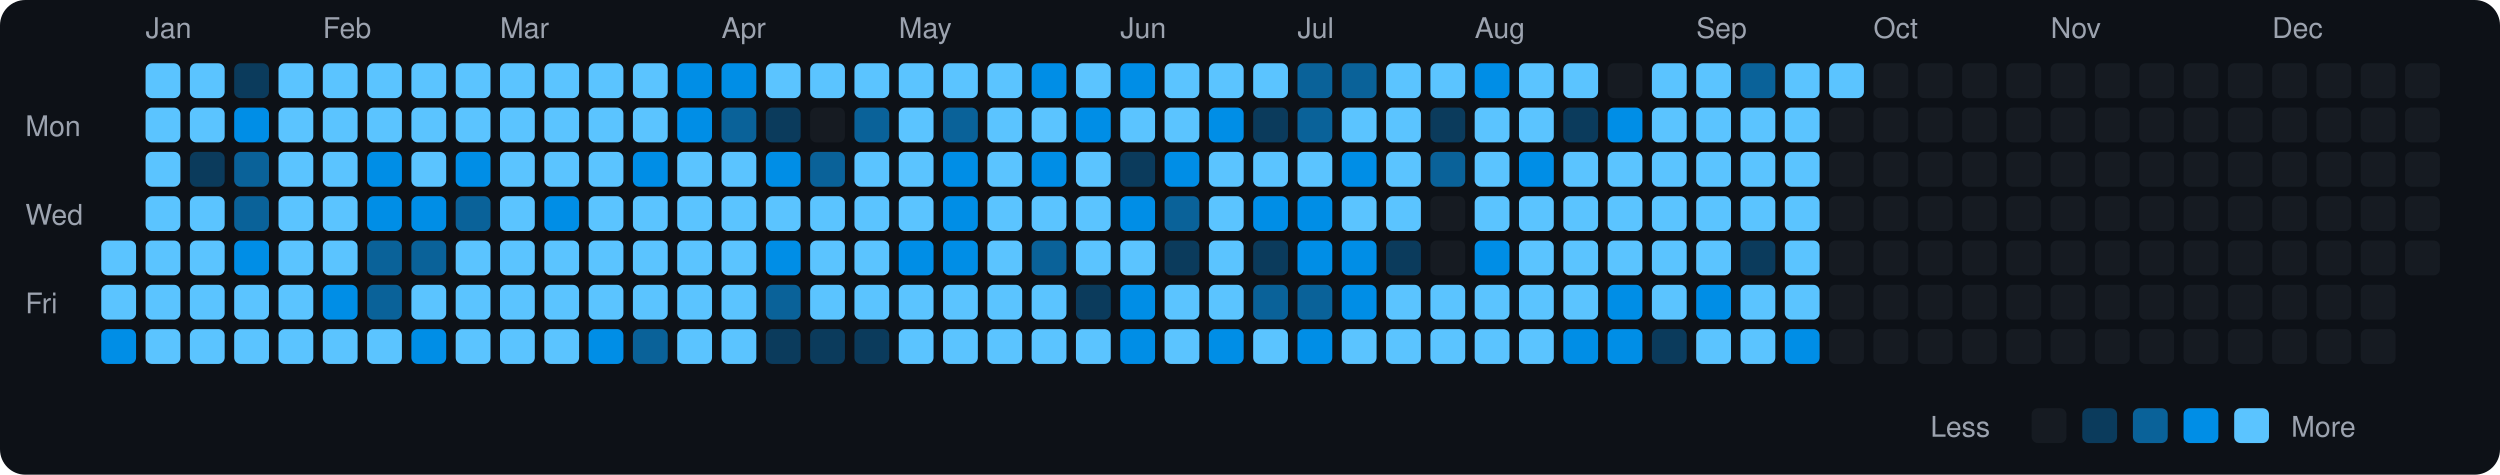
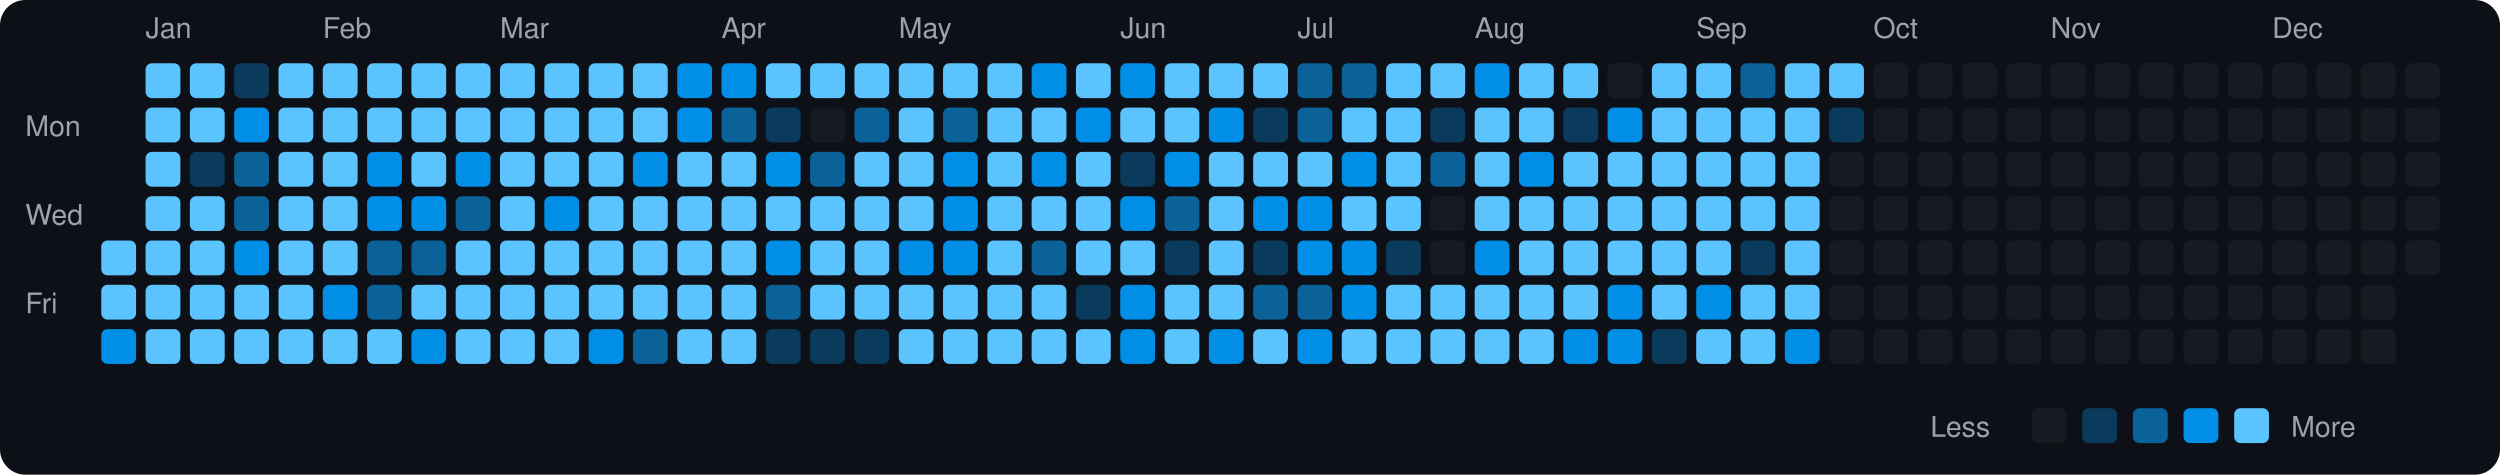
<svg xmlns="http://www.w3.org/2000/svg" viewBox="0 0 790 150" width="790" height="150">
  <rect width="790" height="150" fill="#0d1117" rx="8" ry="8" />
  <text x="8" y="43" fill="#9ca3af" font-size="9" font-family="-apple-system, BlinkMacSystemFont, 'Segoe UI', Helvetica, Arial, sans-serif">Mon</text>
  <text x="8" y="71" fill="#9ca3af" font-size="9" font-family="-apple-system, BlinkMacSystemFont, 'Segoe UI', Helvetica, Arial, sans-serif">Wed</text>
  <text x="8" y="99" fill="#9ca3af" font-size="9" font-family="-apple-system, BlinkMacSystemFont, 'Segoe UI', Helvetica, Arial, sans-serif">Fri</text>
  <rect x="32" y="76" width="11" height="11" rx="2" ry="2" fill="#5bc4ff">
    </rect>
  <rect x="32" y="90" width="11" height="11" rx="2" ry="2" fill="#5bc4ff">
    </rect>
  <rect x="32" y="104" width="11" height="11" rx="2" ry="2" fill="#008ee6">
    </rect>
  <text x="46" y="12" fill="#9ca3af" font-size="9" font-family="-apple-system, BlinkMacSystemFont, 'Segoe UI', Helvetica, Arial, sans-serif">Jan</text>
  <rect x="46" y="20" width="11" height="11" rx="2" ry="2" fill="#5bc4ff">
    </rect>
  <rect x="46" y="34" width="11" height="11" rx="2" ry="2" fill="#5bc4ff">
    </rect>
  <rect x="46" y="48" width="11" height="11" rx="2" ry="2" fill="#5bc4ff">
    </rect>
  <rect x="46" y="62" width="11" height="11" rx="2" ry="2" fill="#5bc4ff">
    </rect>
  <rect x="46" y="76" width="11" height="11" rx="2" ry="2" fill="#5bc4ff">
    </rect>
  <rect x="46" y="90" width="11" height="11" rx="2" ry="2" fill="#5bc4ff">
    </rect>
  <rect x="46" y="104" width="11" height="11" rx="2" ry="2" fill="#5bc4ff">
    </rect>
  <rect x="60" y="20" width="11" height="11" rx="2" ry="2" fill="#5bc4ff">
    </rect>
  <rect x="60" y="34" width="11" height="11" rx="2" ry="2" fill="#5bc4ff">
    </rect>
  <rect x="60" y="48" width="11" height="11" rx="2" ry="2" fill="#0b3b5c">
    </rect>
  <rect x="60" y="62" width="11" height="11" rx="2" ry="2" fill="#5bc4ff">
    </rect>
  <rect x="60" y="76" width="11" height="11" rx="2" ry="2" fill="#5bc4ff">
    </rect>
  <rect x="60" y="90" width="11" height="11" rx="2" ry="2" fill="#5bc4ff">
    </rect>
  <rect x="60" y="104" width="11" height="11" rx="2" ry="2" fill="#5bc4ff">
    </rect>
  <rect x="74" y="20" width="11" height="11" rx="2" ry="2" fill="#0b3b5c">
    </rect>
  <rect x="74" y="34" width="11" height="11" rx="2" ry="2" fill="#008ee6">
    </rect>
  <rect x="74" y="48" width="11" height="11" rx="2" ry="2" fill="#0a6299">
    </rect>
  <rect x="74" y="62" width="11" height="11" rx="2" ry="2" fill="#0a6299">
    </rect>
  <rect x="74" y="76" width="11" height="11" rx="2" ry="2" fill="#008ee6">
    </rect>
  <rect x="74" y="90" width="11" height="11" rx="2" ry="2" fill="#5bc4ff">
    </rect>
  <rect x="74" y="104" width="11" height="11" rx="2" ry="2" fill="#5bc4ff">
    </rect>
  <rect x="88" y="20" width="11" height="11" rx="2" ry="2" fill="#5bc4ff">
    </rect>
  <rect x="88" y="34" width="11" height="11" rx="2" ry="2" fill="#5bc4ff">
    </rect>
  <rect x="88" y="48" width="11" height="11" rx="2" ry="2" fill="#5bc4ff">
    </rect>
  <rect x="88" y="62" width="11" height="11" rx="2" ry="2" fill="#5bc4ff">
    </rect>
  <rect x="88" y="76" width="11" height="11" rx="2" ry="2" fill="#5bc4ff">
    </rect>
  <rect x="88" y="90" width="11" height="11" rx="2" ry="2" fill="#5bc4ff">
    </rect>
  <rect x="88" y="104" width="11" height="11" rx="2" ry="2" fill="#5bc4ff">
    </rect>
  <text x="102" y="12" fill="#9ca3af" font-size="9" font-family="-apple-system, BlinkMacSystemFont, 'Segoe UI', Helvetica, Arial, sans-serif">Feb</text>
  <rect x="102" y="20" width="11" height="11" rx="2" ry="2" fill="#5bc4ff">
    </rect>
  <rect x="102" y="34" width="11" height="11" rx="2" ry="2" fill="#5bc4ff">
    </rect>
  <rect x="102" y="48" width="11" height="11" rx="2" ry="2" fill="#5bc4ff">
    </rect>
  <rect x="102" y="62" width="11" height="11" rx="2" ry="2" fill="#5bc4ff">
    </rect>
  <rect x="102" y="76" width="11" height="11" rx="2" ry="2" fill="#5bc4ff">
    </rect>
  <rect x="102" y="90" width="11" height="11" rx="2" ry="2" fill="#008ee6">
    </rect>
  <rect x="102" y="104" width="11" height="11" rx="2" ry="2" fill="#5bc4ff">
    </rect>
  <rect x="116" y="20" width="11" height="11" rx="2" ry="2" fill="#5bc4ff">
    </rect>
  <rect x="116" y="34" width="11" height="11" rx="2" ry="2" fill="#5bc4ff">
    </rect>
  <rect x="116" y="48" width="11" height="11" rx="2" ry="2" fill="#008ee6">
    </rect>
  <rect x="116" y="62" width="11" height="11" rx="2" ry="2" fill="#008ee6">
    </rect>
  <rect x="116" y="76" width="11" height="11" rx="2" ry="2" fill="#0a6299">
    </rect>
  <rect x="116" y="90" width="11" height="11" rx="2" ry="2" fill="#0a6299">
    </rect>
  <rect x="116" y="104" width="11" height="11" rx="2" ry="2" fill="#5bc4ff">
    </rect>
  <rect x="130" y="20" width="11" height="11" rx="2" ry="2" fill="#5bc4ff">
    </rect>
  <rect x="130" y="34" width="11" height="11" rx="2" ry="2" fill="#5bc4ff">
    </rect>
  <rect x="130" y="48" width="11" height="11" rx="2" ry="2" fill="#5bc4ff">
    </rect>
  <rect x="130" y="62" width="11" height="11" rx="2" ry="2" fill="#008ee6">
    </rect>
  <rect x="130" y="76" width="11" height="11" rx="2" ry="2" fill="#0a6299">
    </rect>
  <rect x="130" y="90" width="11" height="11" rx="2" ry="2" fill="#5bc4ff">
    </rect>
  <rect x="130" y="104" width="11" height="11" rx="2" ry="2" fill="#008ee6">
    </rect>
  <rect x="144" y="20" width="11" height="11" rx="2" ry="2" fill="#5bc4ff">
    </rect>
  <rect x="144" y="34" width="11" height="11" rx="2" ry="2" fill="#5bc4ff">
    </rect>
  <rect x="144" y="48" width="11" height="11" rx="2" ry="2" fill="#008ee6">
    </rect>
  <rect x="144" y="62" width="11" height="11" rx="2" ry="2" fill="#0a6299">
    </rect>
  <rect x="144" y="76" width="11" height="11" rx="2" ry="2" fill="#5bc4ff">
    </rect>
  <rect x="144" y="90" width="11" height="11" rx="2" ry="2" fill="#5bc4ff">
    </rect>
  <rect x="144" y="104" width="11" height="11" rx="2" ry="2" fill="#5bc4ff">
    </rect>
  <text x="158" y="12" fill="#9ca3af" font-size="9" font-family="-apple-system, BlinkMacSystemFont, 'Segoe UI', Helvetica, Arial, sans-serif">Mar</text>
  <rect x="158" y="20" width="11" height="11" rx="2" ry="2" fill="#5bc4ff">
    </rect>
  <rect x="158" y="34" width="11" height="11" rx="2" ry="2" fill="#5bc4ff">
    </rect>
  <rect x="158" y="48" width="11" height="11" rx="2" ry="2" fill="#5bc4ff">
    </rect>
  <rect x="158" y="62" width="11" height="11" rx="2" ry="2" fill="#5bc4ff">
    </rect>
  <rect x="158" y="76" width="11" height="11" rx="2" ry="2" fill="#5bc4ff">
    </rect>
  <rect x="158" y="90" width="11" height="11" rx="2" ry="2" fill="#5bc4ff">
    </rect>
  <rect x="158" y="104" width="11" height="11" rx="2" ry="2" fill="#5bc4ff">
    </rect>
  <rect x="172" y="20" width="11" height="11" rx="2" ry="2" fill="#5bc4ff">
    </rect>
  <rect x="172" y="34" width="11" height="11" rx="2" ry="2" fill="#5bc4ff">
    </rect>
  <rect x="172" y="48" width="11" height="11" rx="2" ry="2" fill="#5bc4ff">
    </rect>
  <rect x="172" y="62" width="11" height="11" rx="2" ry="2" fill="#008ee6">
    </rect>
  <rect x="172" y="76" width="11" height="11" rx="2" ry="2" fill="#5bc4ff">
    </rect>
  <rect x="172" y="90" width="11" height="11" rx="2" ry="2" fill="#5bc4ff">
    </rect>
  <rect x="172" y="104" width="11" height="11" rx="2" ry="2" fill="#5bc4ff">
    </rect>
  <rect x="186" y="20" width="11" height="11" rx="2" ry="2" fill="#5bc4ff">
    </rect>
  <rect x="186" y="34" width="11" height="11" rx="2" ry="2" fill="#5bc4ff">
    </rect>
  <rect x="186" y="48" width="11" height="11" rx="2" ry="2" fill="#5bc4ff">
    </rect>
  <rect x="186" y="62" width="11" height="11" rx="2" ry="2" fill="#5bc4ff">
    </rect>
  <rect x="186" y="76" width="11" height="11" rx="2" ry="2" fill="#5bc4ff">
    </rect>
  <rect x="186" y="90" width="11" height="11" rx="2" ry="2" fill="#5bc4ff">
    </rect>
  <rect x="186" y="104" width="11" height="11" rx="2" ry="2" fill="#008ee6">
    </rect>
  <rect x="200" y="20" width="11" height="11" rx="2" ry="2" fill="#5bc4ff">
    </rect>
  <rect x="200" y="34" width="11" height="11" rx="2" ry="2" fill="#5bc4ff">
    </rect>
  <rect x="200" y="48" width="11" height="11" rx="2" ry="2" fill="#008ee6">
    </rect>
  <rect x="200" y="62" width="11" height="11" rx="2" ry="2" fill="#5bc4ff">
    </rect>
  <rect x="200" y="76" width="11" height="11" rx="2" ry="2" fill="#5bc4ff">
    </rect>
  <rect x="200" y="90" width="11" height="11" rx="2" ry="2" fill="#5bc4ff">
    </rect>
  <rect x="200" y="104" width="11" height="11" rx="2" ry="2" fill="#0a6299">
    </rect>
  <rect x="214" y="20" width="11" height="11" rx="2" ry="2" fill="#008ee6">
    </rect>
  <rect x="214" y="34" width="11" height="11" rx="2" ry="2" fill="#008ee6">
    </rect>
  <rect x="214" y="48" width="11" height="11" rx="2" ry="2" fill="#5bc4ff">
    </rect>
  <rect x="214" y="62" width="11" height="11" rx="2" ry="2" fill="#5bc4ff">
    </rect>
  <rect x="214" y="76" width="11" height="11" rx="2" ry="2" fill="#5bc4ff">
    </rect>
  <rect x="214" y="90" width="11" height="11" rx="2" ry="2" fill="#5bc4ff">
    </rect>
  <rect x="214" y="104" width="11" height="11" rx="2" ry="2" fill="#5bc4ff">
    </rect>
  <text x="228" y="12" fill="#9ca3af" font-size="9" font-family="-apple-system, BlinkMacSystemFont, 'Segoe UI', Helvetica, Arial, sans-serif">Apr</text>
  <rect x="228" y="20" width="11" height="11" rx="2" ry="2" fill="#008ee6">
    </rect>
  <rect x="228" y="34" width="11" height="11" rx="2" ry="2" fill="#0a6299">
    </rect>
  <rect x="228" y="48" width="11" height="11" rx="2" ry="2" fill="#5bc4ff">
    </rect>
  <rect x="228" y="62" width="11" height="11" rx="2" ry="2" fill="#5bc4ff">
    </rect>
  <rect x="228" y="76" width="11" height="11" rx="2" ry="2" fill="#5bc4ff">
    </rect>
  <rect x="228" y="90" width="11" height="11" rx="2" ry="2" fill="#5bc4ff">
    </rect>
  <rect x="228" y="104" width="11" height="11" rx="2" ry="2" fill="#5bc4ff">
    </rect>
  <rect x="242" y="20" width="11" height="11" rx="2" ry="2" fill="#5bc4ff">
    </rect>
  <rect x="242" y="34" width="11" height="11" rx="2" ry="2" fill="#0b3b5c">
    </rect>
  <rect x="242" y="48" width="11" height="11" rx="2" ry="2" fill="#008ee6">
    </rect>
  <rect x="242" y="62" width="11" height="11" rx="2" ry="2" fill="#5bc4ff">
    </rect>
  <rect x="242" y="76" width="11" height="11" rx="2" ry="2" fill="#008ee6">
    </rect>
  <rect x="242" y="90" width="11" height="11" rx="2" ry="2" fill="#0a6299">
    </rect>
  <rect x="242" y="104" width="11" height="11" rx="2" ry="2" fill="#0b3b5c">
    </rect>
  <rect x="256" y="20" width="11" height="11" rx="2" ry="2" fill="#5bc4ff">
    </rect>
  <rect x="256" y="34" width="11" height="11" rx="2" ry="2" fill="#161b22">
    </rect>
  <rect x="256" y="48" width="11" height="11" rx="2" ry="2" fill="#0a6299">
    </rect>
  <rect x="256" y="62" width="11" height="11" rx="2" ry="2" fill="#5bc4ff">
    </rect>
  <rect x="256" y="76" width="11" height="11" rx="2" ry="2" fill="#5bc4ff">
    </rect>
  <rect x="256" y="90" width="11" height="11" rx="2" ry="2" fill="#5bc4ff">
    </rect>
  <rect x="256" y="104" width="11" height="11" rx="2" ry="2" fill="#0b3b5c">
    </rect>
  <rect x="270" y="20" width="11" height="11" rx="2" ry="2" fill="#5bc4ff">
    </rect>
  <rect x="270" y="34" width="11" height="11" rx="2" ry="2" fill="#0a6299">
    </rect>
  <rect x="270" y="48" width="11" height="11" rx="2" ry="2" fill="#5bc4ff">
    </rect>
  <rect x="270" y="62" width="11" height="11" rx="2" ry="2" fill="#5bc4ff">
    </rect>
  <rect x="270" y="76" width="11" height="11" rx="2" ry="2" fill="#5bc4ff">
    </rect>
  <rect x="270" y="90" width="11" height="11" rx="2" ry="2" fill="#5bc4ff">
    </rect>
  <rect x="270" y="104" width="11" height="11" rx="2" ry="2" fill="#0b3b5c">
    </rect>
  <text x="284" y="12" fill="#9ca3af" font-size="9" font-family="-apple-system, BlinkMacSystemFont, 'Segoe UI', Helvetica, Arial, sans-serif">May</text>
  <rect x="284" y="20" width="11" height="11" rx="2" ry="2" fill="#5bc4ff">
    </rect>
  <rect x="284" y="34" width="11" height="11" rx="2" ry="2" fill="#5bc4ff">
    </rect>
  <rect x="284" y="48" width="11" height="11" rx="2" ry="2" fill="#5bc4ff">
    </rect>
  <rect x="284" y="62" width="11" height="11" rx="2" ry="2" fill="#5bc4ff">
    </rect>
  <rect x="284" y="76" width="11" height="11" rx="2" ry="2" fill="#008ee6">
    </rect>
  <rect x="284" y="90" width="11" height="11" rx="2" ry="2" fill="#5bc4ff">
    </rect>
  <rect x="284" y="104" width="11" height="11" rx="2" ry="2" fill="#5bc4ff">
    </rect>
  <rect x="298" y="20" width="11" height="11" rx="2" ry="2" fill="#5bc4ff">
    </rect>
  <rect x="298" y="34" width="11" height="11" rx="2" ry="2" fill="#0a6299">
    </rect>
  <rect x="298" y="48" width="11" height="11" rx="2" ry="2" fill="#008ee6">
    </rect>
  <rect x="298" y="62" width="11" height="11" rx="2" ry="2" fill="#008ee6">
    </rect>
  <rect x="298" y="76" width="11" height="11" rx="2" ry="2" fill="#008ee6">
    </rect>
  <rect x="298" y="90" width="11" height="11" rx="2" ry="2" fill="#5bc4ff">
    </rect>
  <rect x="298" y="104" width="11" height="11" rx="2" ry="2" fill="#5bc4ff">
    </rect>
  <rect x="312" y="20" width="11" height="11" rx="2" ry="2" fill="#5bc4ff">
    </rect>
  <rect x="312" y="34" width="11" height="11" rx="2" ry="2" fill="#5bc4ff">
    </rect>
  <rect x="312" y="48" width="11" height="11" rx="2" ry="2" fill="#5bc4ff">
    </rect>
  <rect x="312" y="62" width="11" height="11" rx="2" ry="2" fill="#5bc4ff">
    </rect>
  <rect x="312" y="76" width="11" height="11" rx="2" ry="2" fill="#5bc4ff">
    </rect>
  <rect x="312" y="90" width="11" height="11" rx="2" ry="2" fill="#5bc4ff">
    </rect>
  <rect x="312" y="104" width="11" height="11" rx="2" ry="2" fill="#5bc4ff">
    </rect>
  <rect x="326" y="20" width="11" height="11" rx="2" ry="2" fill="#008ee6">
    </rect>
  <rect x="326" y="34" width="11" height="11" rx="2" ry="2" fill="#5bc4ff">
    </rect>
  <rect x="326" y="48" width="11" height="11" rx="2" ry="2" fill="#008ee6">
    </rect>
  <rect x="326" y="62" width="11" height="11" rx="2" ry="2" fill="#5bc4ff">
    </rect>
  <rect x="326" y="76" width="11" height="11" rx="2" ry="2" fill="#0a6299">
    </rect>
  <rect x="326" y="90" width="11" height="11" rx="2" ry="2" fill="#5bc4ff">
    </rect>
  <rect x="326" y="104" width="11" height="11" rx="2" ry="2" fill="#5bc4ff">
    </rect>
  <rect x="340" y="20" width="11" height="11" rx="2" ry="2" fill="#5bc4ff">
    </rect>
  <rect x="340" y="34" width="11" height="11" rx="2" ry="2" fill="#008ee6">
    </rect>
  <rect x="340" y="48" width="11" height="11" rx="2" ry="2" fill="#5bc4ff">
    </rect>
  <rect x="340" y="62" width="11" height="11" rx="2" ry="2" fill="#5bc4ff">
    </rect>
  <rect x="340" y="76" width="11" height="11" rx="2" ry="2" fill="#5bc4ff">
    </rect>
  <rect x="340" y="90" width="11" height="11" rx="2" ry="2" fill="#0b3b5c">
    </rect>
  <rect x="340" y="104" width="11" height="11" rx="2" ry="2" fill="#5bc4ff">
    </rect>
  <text x="354" y="12" fill="#9ca3af" font-size="9" font-family="-apple-system, BlinkMacSystemFont, 'Segoe UI', Helvetica, Arial, sans-serif">Jun</text>
  <rect x="354" y="20" width="11" height="11" rx="2" ry="2" fill="#008ee6">
    </rect>
  <rect x="354" y="34" width="11" height="11" rx="2" ry="2" fill="#5bc4ff">
    </rect>
  <rect x="354" y="48" width="11" height="11" rx="2" ry="2" fill="#0b3b5c">
    </rect>
  <rect x="354" y="62" width="11" height="11" rx="2" ry="2" fill="#008ee6">
    </rect>
  <rect x="354" y="76" width="11" height="11" rx="2" ry="2" fill="#5bc4ff">
    </rect>
  <rect x="354" y="90" width="11" height="11" rx="2" ry="2" fill="#008ee6">
    </rect>
  <rect x="354" y="104" width="11" height="11" rx="2" ry="2" fill="#008ee6">
    </rect>
  <rect x="368" y="20" width="11" height="11" rx="2" ry="2" fill="#5bc4ff">
    </rect>
  <rect x="368" y="34" width="11" height="11" rx="2" ry="2" fill="#5bc4ff">
    </rect>
  <rect x="368" y="48" width="11" height="11" rx="2" ry="2" fill="#008ee6">
    </rect>
  <rect x="368" y="62" width="11" height="11" rx="2" ry="2" fill="#0a6299">
    </rect>
  <rect x="368" y="76" width="11" height="11" rx="2" ry="2" fill="#0b3b5c">
    </rect>
  <rect x="368" y="90" width="11" height="11" rx="2" ry="2" fill="#5bc4ff">
    </rect>
  <rect x="368" y="104" width="11" height="11" rx="2" ry="2" fill="#5bc4ff">
    </rect>
  <rect x="382" y="20" width="11" height="11" rx="2" ry="2" fill="#5bc4ff">
    </rect>
  <rect x="382" y="34" width="11" height="11" rx="2" ry="2" fill="#008ee6">
    </rect>
  <rect x="382" y="48" width="11" height="11" rx="2" ry="2" fill="#5bc4ff">
    </rect>
  <rect x="382" y="62" width="11" height="11" rx="2" ry="2" fill="#5bc4ff">
    </rect>
  <rect x="382" y="76" width="11" height="11" rx="2" ry="2" fill="#5bc4ff">
    </rect>
  <rect x="382" y="90" width="11" height="11" rx="2" ry="2" fill="#5bc4ff">
    </rect>
  <rect x="382" y="104" width="11" height="11" rx="2" ry="2" fill="#008ee6">
    </rect>
  <rect x="396" y="20" width="11" height="11" rx="2" ry="2" fill="#5bc4ff">
    </rect>
  <rect x="396" y="34" width="11" height="11" rx="2" ry="2" fill="#0b3b5c">
    </rect>
  <rect x="396" y="48" width="11" height="11" rx="2" ry="2" fill="#5bc4ff">
    </rect>
  <rect x="396" y="62" width="11" height="11" rx="2" ry="2" fill="#008ee6">
    </rect>
  <rect x="396" y="76" width="11" height="11" rx="2" ry="2" fill="#0b3b5c">
    </rect>
  <rect x="396" y="90" width="11" height="11" rx="2" ry="2" fill="#0a6299">
    </rect>
  <rect x="396" y="104" width="11" height="11" rx="2" ry="2" fill="#5bc4ff">
    </rect>
  <text x="410" y="12" fill="#9ca3af" font-size="9" font-family="-apple-system, BlinkMacSystemFont, 'Segoe UI', Helvetica, Arial, sans-serif">Jul</text>
  <rect x="410" y="20" width="11" height="11" rx="2" ry="2" fill="#0a6299">
    </rect>
  <rect x="410" y="34" width="11" height="11" rx="2" ry="2" fill="#0a6299">
    </rect>
  <rect x="410" y="48" width="11" height="11" rx="2" ry="2" fill="#5bc4ff">
    </rect>
  <rect x="410" y="62" width="11" height="11" rx="2" ry="2" fill="#008ee6">
    </rect>
  <rect x="410" y="76" width="11" height="11" rx="2" ry="2" fill="#008ee6">
    </rect>
  <rect x="410" y="90" width="11" height="11" rx="2" ry="2" fill="#0a6299">
    </rect>
  <rect x="410" y="104" width="11" height="11" rx="2" ry="2" fill="#008ee6">
    </rect>
  <rect x="424" y="20" width="11" height="11" rx="2" ry="2" fill="#0a6299">
    </rect>
  <rect x="424" y="34" width="11" height="11" rx="2" ry="2" fill="#5bc4ff">
    </rect>
  <rect x="424" y="48" width="11" height="11" rx="2" ry="2" fill="#008ee6">
    </rect>
  <rect x="424" y="62" width="11" height="11" rx="2" ry="2" fill="#5bc4ff">
    </rect>
  <rect x="424" y="76" width="11" height="11" rx="2" ry="2" fill="#008ee6">
    </rect>
  <rect x="424" y="90" width="11" height="11" rx="2" ry="2" fill="#008ee6">
    </rect>
  <rect x="424" y="104" width="11" height="11" rx="2" ry="2" fill="#5bc4ff">
    </rect>
  <rect x="438" y="20" width="11" height="11" rx="2" ry="2" fill="#5bc4ff">
    </rect>
  <rect x="438" y="34" width="11" height="11" rx="2" ry="2" fill="#5bc4ff">
    </rect>
  <rect x="438" y="48" width="11" height="11" rx="2" ry="2" fill="#5bc4ff">
    </rect>
  <rect x="438" y="62" width="11" height="11" rx="2" ry="2" fill="#5bc4ff">
    </rect>
  <rect x="438" y="76" width="11" height="11" rx="2" ry="2" fill="#0b3b5c">
    </rect>
  <rect x="438" y="90" width="11" height="11" rx="2" ry="2" fill="#5bc4ff">
    </rect>
  <rect x="438" y="104" width="11" height="11" rx="2" ry="2" fill="#5bc4ff">
    </rect>
  <rect x="452" y="20" width="11" height="11" rx="2" ry="2" fill="#5bc4ff">
    </rect>
  <rect x="452" y="34" width="11" height="11" rx="2" ry="2" fill="#0b3b5c">
    </rect>
  <rect x="452" y="48" width="11" height="11" rx="2" ry="2" fill="#0a6299">
    </rect>
  <rect x="452" y="62" width="11" height="11" rx="2" ry="2" fill="#161b22">
    </rect>
  <rect x="452" y="76" width="11" height="11" rx="2" ry="2" fill="#161b22">
    </rect>
  <rect x="452" y="90" width="11" height="11" rx="2" ry="2" fill="#5bc4ff">
    </rect>
  <rect x="452" y="104" width="11" height="11" rx="2" ry="2" fill="#5bc4ff">
    </rect>
  <text x="466" y="12" fill="#9ca3af" font-size="9" font-family="-apple-system, BlinkMacSystemFont, 'Segoe UI', Helvetica, Arial, sans-serif">Aug</text>
  <rect x="466" y="20" width="11" height="11" rx="2" ry="2" fill="#008ee6">
    </rect>
  <rect x="466" y="34" width="11" height="11" rx="2" ry="2" fill="#5bc4ff">
    </rect>
  <rect x="466" y="48" width="11" height="11" rx="2" ry="2" fill="#5bc4ff">
    </rect>
  <rect x="466" y="62" width="11" height="11" rx="2" ry="2" fill="#5bc4ff">
    </rect>
  <rect x="466" y="76" width="11" height="11" rx="2" ry="2" fill="#008ee6">
    </rect>
  <rect x="466" y="90" width="11" height="11" rx="2" ry="2" fill="#5bc4ff">
    </rect>
  <rect x="466" y="104" width="11" height="11" rx="2" ry="2" fill="#5bc4ff">
    </rect>
  <rect x="480" y="20" width="11" height="11" rx="2" ry="2" fill="#5bc4ff">
    </rect>
  <rect x="480" y="34" width="11" height="11" rx="2" ry="2" fill="#5bc4ff">
    </rect>
  <rect x="480" y="48" width="11" height="11" rx="2" ry="2" fill="#008ee6">
    </rect>
  <rect x="480" y="62" width="11" height="11" rx="2" ry="2" fill="#5bc4ff">
    </rect>
  <rect x="480" y="76" width="11" height="11" rx="2" ry="2" fill="#5bc4ff">
    </rect>
  <rect x="480" y="90" width="11" height="11" rx="2" ry="2" fill="#5bc4ff">
    </rect>
  <rect x="480" y="104" width="11" height="11" rx="2" ry="2" fill="#5bc4ff">
    </rect>
  <rect x="494" y="20" width="11" height="11" rx="2" ry="2" fill="#5bc4ff">
    </rect>
  <rect x="494" y="34" width="11" height="11" rx="2" ry="2" fill="#0b3b5c">
    </rect>
  <rect x="494" y="48" width="11" height="11" rx="2" ry="2" fill="#5bc4ff">
    </rect>
  <rect x="494" y="62" width="11" height="11" rx="2" ry="2" fill="#5bc4ff">
    </rect>
  <rect x="494" y="76" width="11" height="11" rx="2" ry="2" fill="#5bc4ff">
    </rect>
  <rect x="494" y="90" width="11" height="11" rx="2" ry="2" fill="#5bc4ff">
    </rect>
  <rect x="494" y="104" width="11" height="11" rx="2" ry="2" fill="#008ee6">
    </rect>
  <rect x="508" y="20" width="11" height="11" rx="2" ry="2" fill="#161b22">
    </rect>
  <rect x="508" y="34" width="11" height="11" rx="2" ry="2" fill="#008ee6">
    </rect>
  <rect x="508" y="48" width="11" height="11" rx="2" ry="2" fill="#5bc4ff">
    </rect>
  <rect x="508" y="62" width="11" height="11" rx="2" ry="2" fill="#5bc4ff">
    </rect>
  <rect x="508" y="76" width="11" height="11" rx="2" ry="2" fill="#5bc4ff">
    </rect>
  <rect x="508" y="90" width="11" height="11" rx="2" ry="2" fill="#008ee6">
    </rect>
  <rect x="508" y="104" width="11" height="11" rx="2" ry="2" fill="#008ee6">
    </rect>
  <rect x="522" y="20" width="11" height="11" rx="2" ry="2" fill="#5bc4ff">
    </rect>
  <rect x="522" y="34" width="11" height="11" rx="2" ry="2" fill="#5bc4ff">
    </rect>
  <rect x="522" y="48" width="11" height="11" rx="2" ry="2" fill="#5bc4ff">
    </rect>
  <rect x="522" y="62" width="11" height="11" rx="2" ry="2" fill="#5bc4ff">
    </rect>
  <rect x="522" y="76" width="11" height="11" rx="2" ry="2" fill="#5bc4ff">
    </rect>
  <rect x="522" y="90" width="11" height="11" rx="2" ry="2" fill="#5bc4ff">
    </rect>
  <rect x="522" y="104" width="11" height="11" rx="2" ry="2" fill="#0b3b5c">
    </rect>
  <text x="536" y="12" fill="#9ca3af" font-size="9" font-family="-apple-system, BlinkMacSystemFont, 'Segoe UI', Helvetica, Arial, sans-serif">Sep</text>
  <rect x="536" y="20" width="11" height="11" rx="2" ry="2" fill="#5bc4ff">
    </rect>
  <rect x="536" y="34" width="11" height="11" rx="2" ry="2" fill="#5bc4ff">
    </rect>
  <rect x="536" y="48" width="11" height="11" rx="2" ry="2" fill="#5bc4ff">
    </rect>
  <rect x="536" y="62" width="11" height="11" rx="2" ry="2" fill="#5bc4ff">
    </rect>
  <rect x="536" y="76" width="11" height="11" rx="2" ry="2" fill="#5bc4ff">
    </rect>
  <rect x="536" y="90" width="11" height="11" rx="2" ry="2" fill="#008ee6">
    </rect>
  <rect x="536" y="104" width="11" height="11" rx="2" ry="2" fill="#5bc4ff">
    </rect>
  <rect x="550" y="20" width="11" height="11" rx="2" ry="2" fill="#0a6299">
    </rect>
  <rect x="550" y="34" width="11" height="11" rx="2" ry="2" fill="#5bc4ff">
    </rect>
  <rect x="550" y="48" width="11" height="11" rx="2" ry="2" fill="#5bc4ff">
    </rect>
  <rect x="550" y="62" width="11" height="11" rx="2" ry="2" fill="#5bc4ff">
    </rect>
  <rect x="550" y="76" width="11" height="11" rx="2" ry="2" fill="#0b3b5c">
    </rect>
  <rect x="550" y="90" width="11" height="11" rx="2" ry="2" fill="#5bc4ff">
    </rect>
  <rect x="550" y="104" width="11" height="11" rx="2" ry="2" fill="#5bc4ff">
    </rect>
  <rect x="564" y="20" width="11" height="11" rx="2" ry="2" fill="#5bc4ff">
    </rect>
  <rect x="564" y="34" width="11" height="11" rx="2" ry="2" fill="#5bc4ff">
    </rect>
  <rect x="564" y="48" width="11" height="11" rx="2" ry="2" fill="#5bc4ff">
    </rect>
  <rect x="564" y="62" width="11" height="11" rx="2" ry="2" fill="#5bc4ff">
    </rect>
  <rect x="564" y="76" width="11" height="11" rx="2" ry="2" fill="#5bc4ff">
    </rect>
  <rect x="564" y="90" width="11" height="11" rx="2" ry="2" fill="#5bc4ff">
    </rect>
  <rect x="564" y="104" width="11" height="11" rx="2" ry="2" fill="#008ee6">
    </rect>
  <rect x="578" y="20" width="11" height="11" rx="2" ry="2" fill="#5bc4ff">
    </rect>
-   <rect x="578" y="34" width="11" height="11" rx="2" ry="2" fill="#161b22">
+   <rect x="578" y="34" width="11" height="11" rx="2" ry="2" fill="#0b3b5c">
    </rect>
  <rect x="578" y="48" width="11" height="11" rx="2" ry="2" fill="#161b22">
    </rect>
  <rect x="578" y="62" width="11" height="11" rx="2" ry="2" fill="#161b22">
    </rect>
  <rect x="578" y="76" width="11" height="11" rx="2" ry="2" fill="#161b22">
    </rect>
  <rect x="578" y="90" width="11" height="11" rx="2" ry="2" fill="#161b22">
    </rect>
  <rect x="578" y="104" width="11" height="11" rx="2" ry="2" fill="#161b22">
    </rect>
  <text x="592" y="12" fill="#9ca3af" font-size="9" font-family="-apple-system, BlinkMacSystemFont, 'Segoe UI', Helvetica, Arial, sans-serif">Oct</text>
  <rect x="592" y="20" width="11" height="11" rx="2" ry="2" fill="#161b22">
    </rect>
  <rect x="592" y="34" width="11" height="11" rx="2" ry="2" fill="#161b22">
    </rect>
  <rect x="592" y="48" width="11" height="11" rx="2" ry="2" fill="#161b22">
    </rect>
  <rect x="592" y="62" width="11" height="11" rx="2" ry="2" fill="#161b22">
    </rect>
  <rect x="592" y="76" width="11" height="11" rx="2" ry="2" fill="#161b22">
    </rect>
  <rect x="592" y="90" width="11" height="11" rx="2" ry="2" fill="#161b22">
    </rect>
  <rect x="592" y="104" width="11" height="11" rx="2" ry="2" fill="#161b22">
    </rect>
  <rect x="606" y="20" width="11" height="11" rx="2" ry="2" fill="#161b22">
    </rect>
  <rect x="606" y="34" width="11" height="11" rx="2" ry="2" fill="#161b22">
    </rect>
  <rect x="606" y="48" width="11" height="11" rx="2" ry="2" fill="#161b22">
    </rect>
  <rect x="606" y="62" width="11" height="11" rx="2" ry="2" fill="#161b22">
    </rect>
  <rect x="606" y="76" width="11" height="11" rx="2" ry="2" fill="#161b22">
    </rect>
  <rect x="606" y="90" width="11" height="11" rx="2" ry="2" fill="#161b22">
    </rect>
  <rect x="606" y="104" width="11" height="11" rx="2" ry="2" fill="#161b22">
    </rect>
  <rect x="620" y="20" width="11" height="11" rx="2" ry="2" fill="#161b22">
    </rect>
  <rect x="620" y="34" width="11" height="11" rx="2" ry="2" fill="#161b22">
    </rect>
  <rect x="620" y="48" width="11" height="11" rx="2" ry="2" fill="#161b22">
    </rect>
  <rect x="620" y="62" width="11" height="11" rx="2" ry="2" fill="#161b22">
    </rect>
  <rect x="620" y="76" width="11" height="11" rx="2" ry="2" fill="#161b22">
    </rect>
  <rect x="620" y="90" width="11" height="11" rx="2" ry="2" fill="#161b22">
    </rect>
  <rect x="620" y="104" width="11" height="11" rx="2" ry="2" fill="#161b22">
    </rect>
  <rect x="634" y="20" width="11" height="11" rx="2" ry="2" fill="#161b22">
    </rect>
  <rect x="634" y="34" width="11" height="11" rx="2" ry="2" fill="#161b22">
    </rect>
  <rect x="634" y="48" width="11" height="11" rx="2" ry="2" fill="#161b22">
    </rect>
  <rect x="634" y="62" width="11" height="11" rx="2" ry="2" fill="#161b22">
    </rect>
  <rect x="634" y="76" width="11" height="11" rx="2" ry="2" fill="#161b22">
    </rect>
  <rect x="634" y="90" width="11" height="11" rx="2" ry="2" fill="#161b22">
    </rect>
  <rect x="634" y="104" width="11" height="11" rx="2" ry="2" fill="#161b22">
    </rect>
  <text x="648" y="12" fill="#9ca3af" font-size="9" font-family="-apple-system, BlinkMacSystemFont, 'Segoe UI', Helvetica, Arial, sans-serif">Nov</text>
  <rect x="648" y="20" width="11" height="11" rx="2" ry="2" fill="#161b22">
    </rect>
  <rect x="648" y="34" width="11" height="11" rx="2" ry="2" fill="#161b22">
    </rect>
  <rect x="648" y="48" width="11" height="11" rx="2" ry="2" fill="#161b22">
    </rect>
  <rect x="648" y="62" width="11" height="11" rx="2" ry="2" fill="#161b22">
    </rect>
  <rect x="648" y="76" width="11" height="11" rx="2" ry="2" fill="#161b22">
    </rect>
  <rect x="648" y="90" width="11" height="11" rx="2" ry="2" fill="#161b22">
    </rect>
  <rect x="648" y="104" width="11" height="11" rx="2" ry="2" fill="#161b22">
    </rect>
  <rect x="662" y="20" width="11" height="11" rx="2" ry="2" fill="#161b22">
    </rect>
  <rect x="662" y="34" width="11" height="11" rx="2" ry="2" fill="#161b22">
    </rect>
  <rect x="662" y="48" width="11" height="11" rx="2" ry="2" fill="#161b22">
    </rect>
  <rect x="662" y="62" width="11" height="11" rx="2" ry="2" fill="#161b22">
    </rect>
  <rect x="662" y="76" width="11" height="11" rx="2" ry="2" fill="#161b22">
    </rect>
  <rect x="662" y="90" width="11" height="11" rx="2" ry="2" fill="#161b22">
    </rect>
  <rect x="662" y="104" width="11" height="11" rx="2" ry="2" fill="#161b22">
    </rect>
  <rect x="676" y="20" width="11" height="11" rx="2" ry="2" fill="#161b22">
    </rect>
  <rect x="676" y="34" width="11" height="11" rx="2" ry="2" fill="#161b22">
    </rect>
  <rect x="676" y="48" width="11" height="11" rx="2" ry="2" fill="#161b22">
    </rect>
  <rect x="676" y="62" width="11" height="11" rx="2" ry="2" fill="#161b22">
    </rect>
  <rect x="676" y="76" width="11" height="11" rx="2" ry="2" fill="#161b22">
    </rect>
  <rect x="676" y="90" width="11" height="11" rx="2" ry="2" fill="#161b22">
    </rect>
  <rect x="676" y="104" width="11" height="11" rx="2" ry="2" fill="#161b22">
    </rect>
  <rect x="690" y="20" width="11" height="11" rx="2" ry="2" fill="#161b22">
    </rect>
  <rect x="690" y="34" width="11" height="11" rx="2" ry="2" fill="#161b22">
    </rect>
  <rect x="690" y="48" width="11" height="11" rx="2" ry="2" fill="#161b22">
    </rect>
  <rect x="690" y="62" width="11" height="11" rx="2" ry="2" fill="#161b22">
    </rect>
  <rect x="690" y="76" width="11" height="11" rx="2" ry="2" fill="#161b22">
    </rect>
  <rect x="690" y="90" width="11" height="11" rx="2" ry="2" fill="#161b22">
    </rect>
  <rect x="690" y="104" width="11" height="11" rx="2" ry="2" fill="#161b22">
    </rect>
  <rect x="704" y="20" width="11" height="11" rx="2" ry="2" fill="#161b22">
    </rect>
  <rect x="704" y="34" width="11" height="11" rx="2" ry="2" fill="#161b22">
    </rect>
  <rect x="704" y="48" width="11" height="11" rx="2" ry="2" fill="#161b22">
    </rect>
  <rect x="704" y="62" width="11" height="11" rx="2" ry="2" fill="#161b22">
    </rect>
  <rect x="704" y="76" width="11" height="11" rx="2" ry="2" fill="#161b22">
    </rect>
  <rect x="704" y="90" width="11" height="11" rx="2" ry="2" fill="#161b22">
    </rect>
  <rect x="704" y="104" width="11" height="11" rx="2" ry="2" fill="#161b22">
    </rect>
  <text x="718" y="12" fill="#9ca3af" font-size="9" font-family="-apple-system, BlinkMacSystemFont, 'Segoe UI', Helvetica, Arial, sans-serif">Dec</text>
  <rect x="718" y="20" width="11" height="11" rx="2" ry="2" fill="#161b22">
    </rect>
  <rect x="718" y="34" width="11" height="11" rx="2" ry="2" fill="#161b22">
    </rect>
  <rect x="718" y="48" width="11" height="11" rx="2" ry="2" fill="#161b22">
    </rect>
  <rect x="718" y="62" width="11" height="11" rx="2" ry="2" fill="#161b22">
    </rect>
  <rect x="718" y="76" width="11" height="11" rx="2" ry="2" fill="#161b22">
    </rect>
  <rect x="718" y="90" width="11" height="11" rx="2" ry="2" fill="#161b22">
    </rect>
  <rect x="718" y="104" width="11" height="11" rx="2" ry="2" fill="#161b22">
    </rect>
  <rect x="732" y="20" width="11" height="11" rx="2" ry="2" fill="#161b22">
    </rect>
  <rect x="732" y="34" width="11" height="11" rx="2" ry="2" fill="#161b22">
    </rect>
  <rect x="732" y="48" width="11" height="11" rx="2" ry="2" fill="#161b22">
    </rect>
  <rect x="732" y="62" width="11" height="11" rx="2" ry="2" fill="#161b22">
    </rect>
  <rect x="732" y="76" width="11" height="11" rx="2" ry="2" fill="#161b22">
    </rect>
  <rect x="732" y="90" width="11" height="11" rx="2" ry="2" fill="#161b22">
    </rect>
  <rect x="732" y="104" width="11" height="11" rx="2" ry="2" fill="#161b22">
    </rect>
  <rect x="746" y="20" width="11" height="11" rx="2" ry="2" fill="#161b22">
    </rect>
  <rect x="746" y="34" width="11" height="11" rx="2" ry="2" fill="#161b22">
    </rect>
  <rect x="746" y="48" width="11" height="11" rx="2" ry="2" fill="#161b22">
    </rect>
  <rect x="746" y="62" width="11" height="11" rx="2" ry="2" fill="#161b22">
    </rect>
  <rect x="746" y="76" width="11" height="11" rx="2" ry="2" fill="#161b22">
    </rect>
  <rect x="746" y="90" width="11" height="11" rx="2" ry="2" fill="#161b22">
    </rect>
  <rect x="746" y="104" width="11" height="11" rx="2" ry="2" fill="#161b22">
    </rect>
  <rect x="760" y="20" width="11" height="11" rx="2" ry="2" fill="#161b22">
    </rect>
  <rect x="760" y="34" width="11" height="11" rx="2" ry="2" fill="#161b22">
    </rect>
  <rect x="760" y="48" width="11" height="11" rx="2" ry="2" fill="#161b22">
    </rect>
  <rect x="760" y="62" width="11" height="11" rx="2" ry="2" fill="#161b22">
    </rect>
  <rect x="760" y="76" width="11" height="11" rx="2" ry="2" fill="#161b22">
    </rect>
  <text x="610" y="138" fill="#9ca3af" font-size="9" font-family="-apple-system, BlinkMacSystemFont, 'Segoe UI', Helvetica, Arial, sans-serif">Less</text>
  <rect x="642" y="129" width="11" height="11" rx="2" ry="2" fill="#161b22" />
  <rect x="658" y="129" width="11" height="11" rx="2" ry="2" fill="#0b3b5c" />
  <rect x="674" y="129" width="11" height="11" rx="2" ry="2" fill="#0a6299" />
  <rect x="690" y="129" width="11" height="11" rx="2" ry="2" fill="#008ee6" />
  <rect x="706" y="129" width="11" height="11" rx="2" ry="2" fill="#5bc4ff" />
  <text x="724" y="138" fill="#9ca3af" font-size="9" font-family="-apple-system, BlinkMacSystemFont, 'Segoe UI', Helvetica, Arial, sans-serif">More</text>
</svg>
